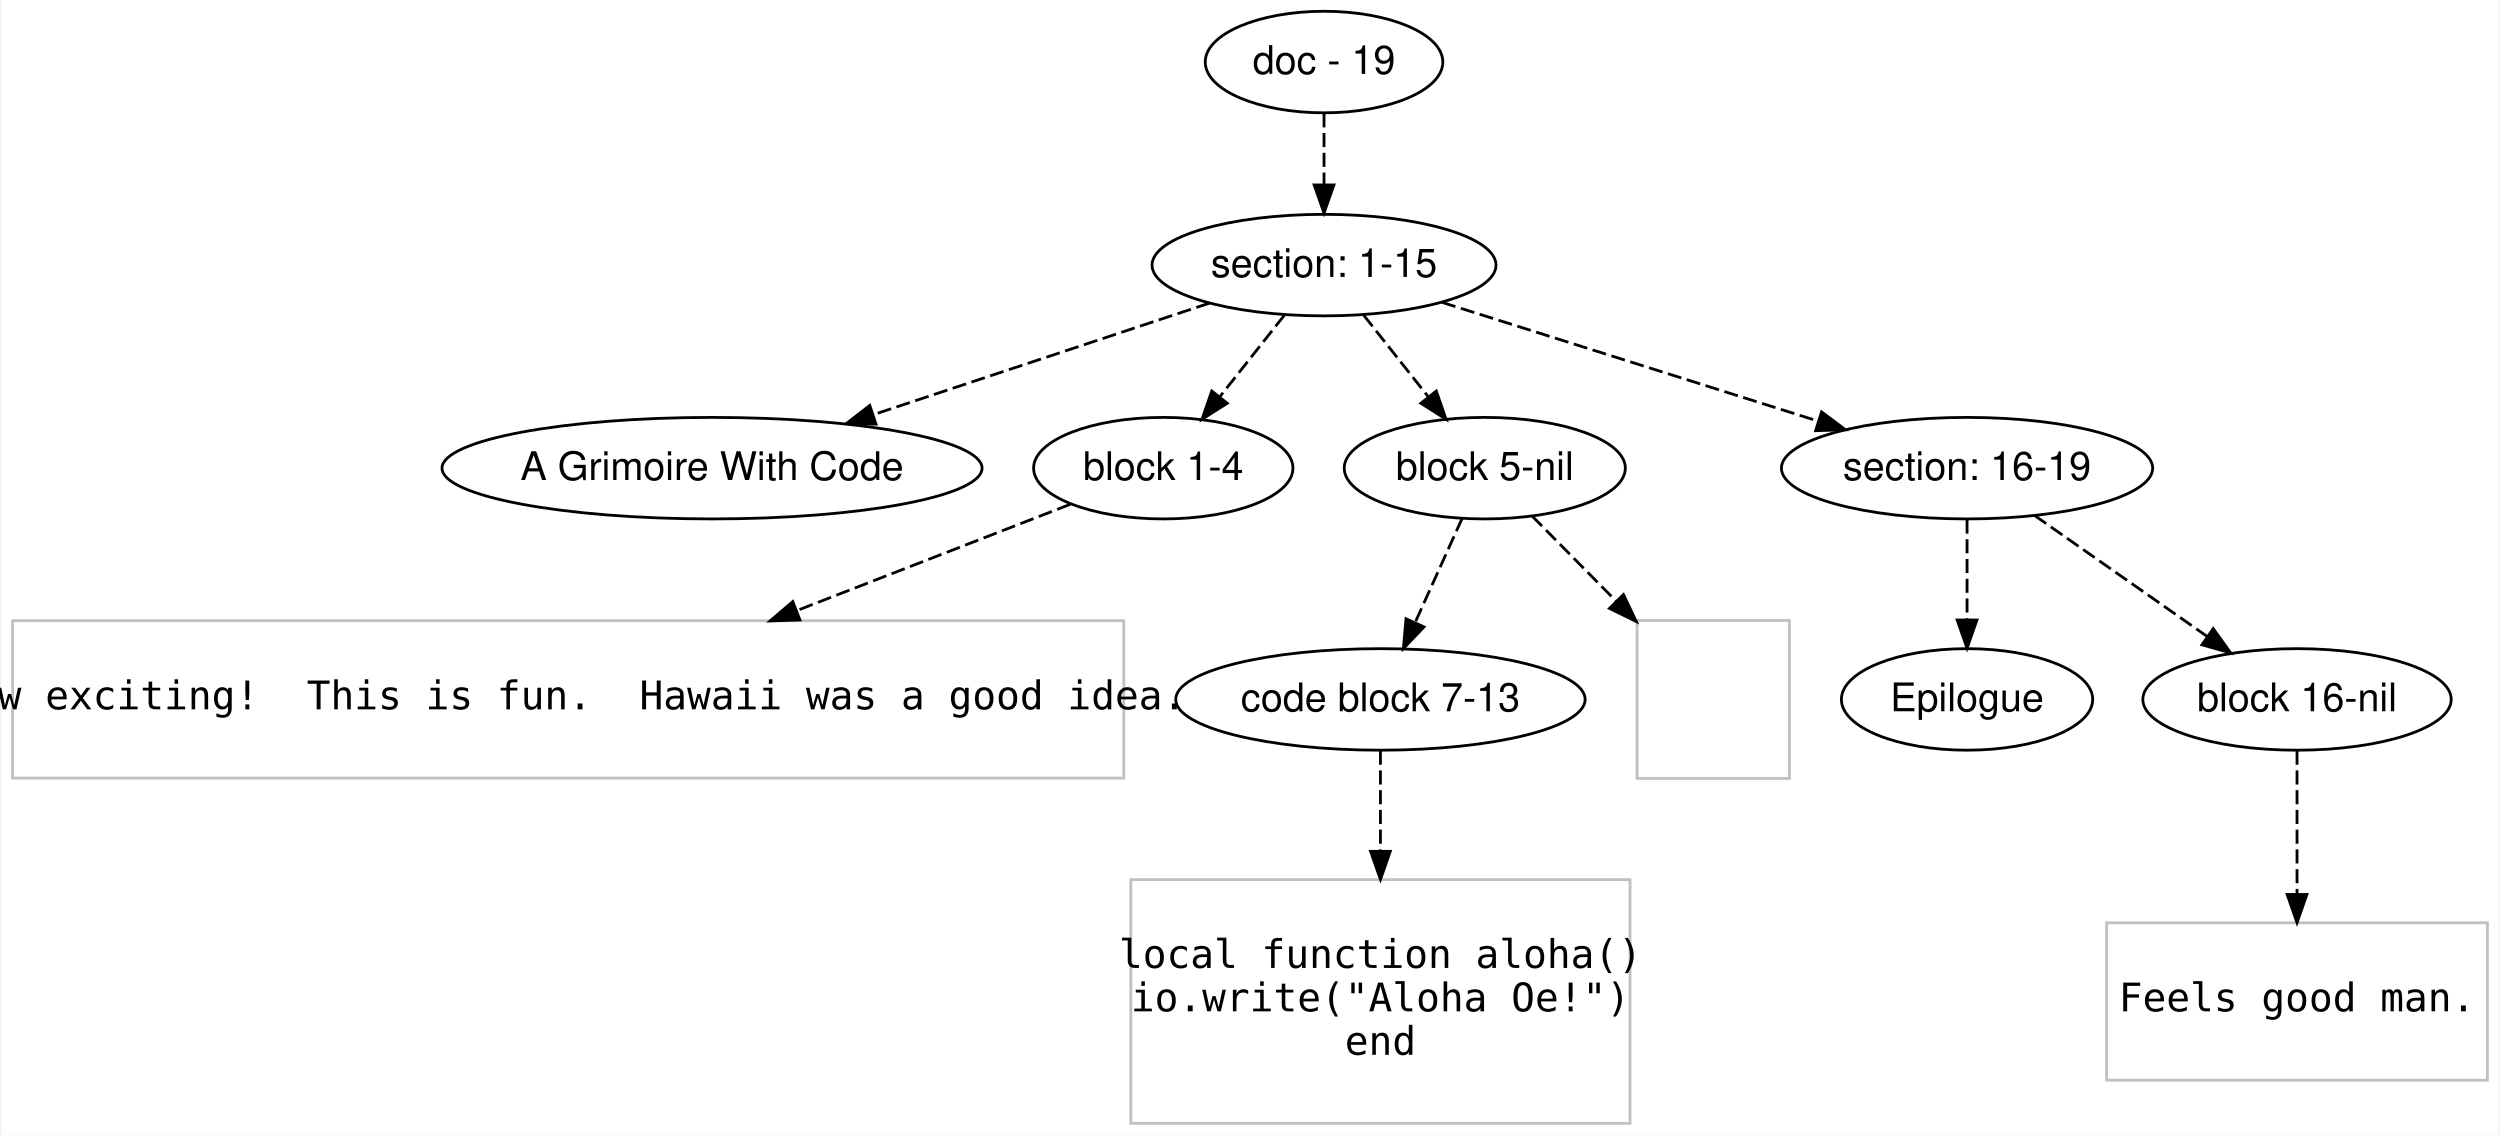
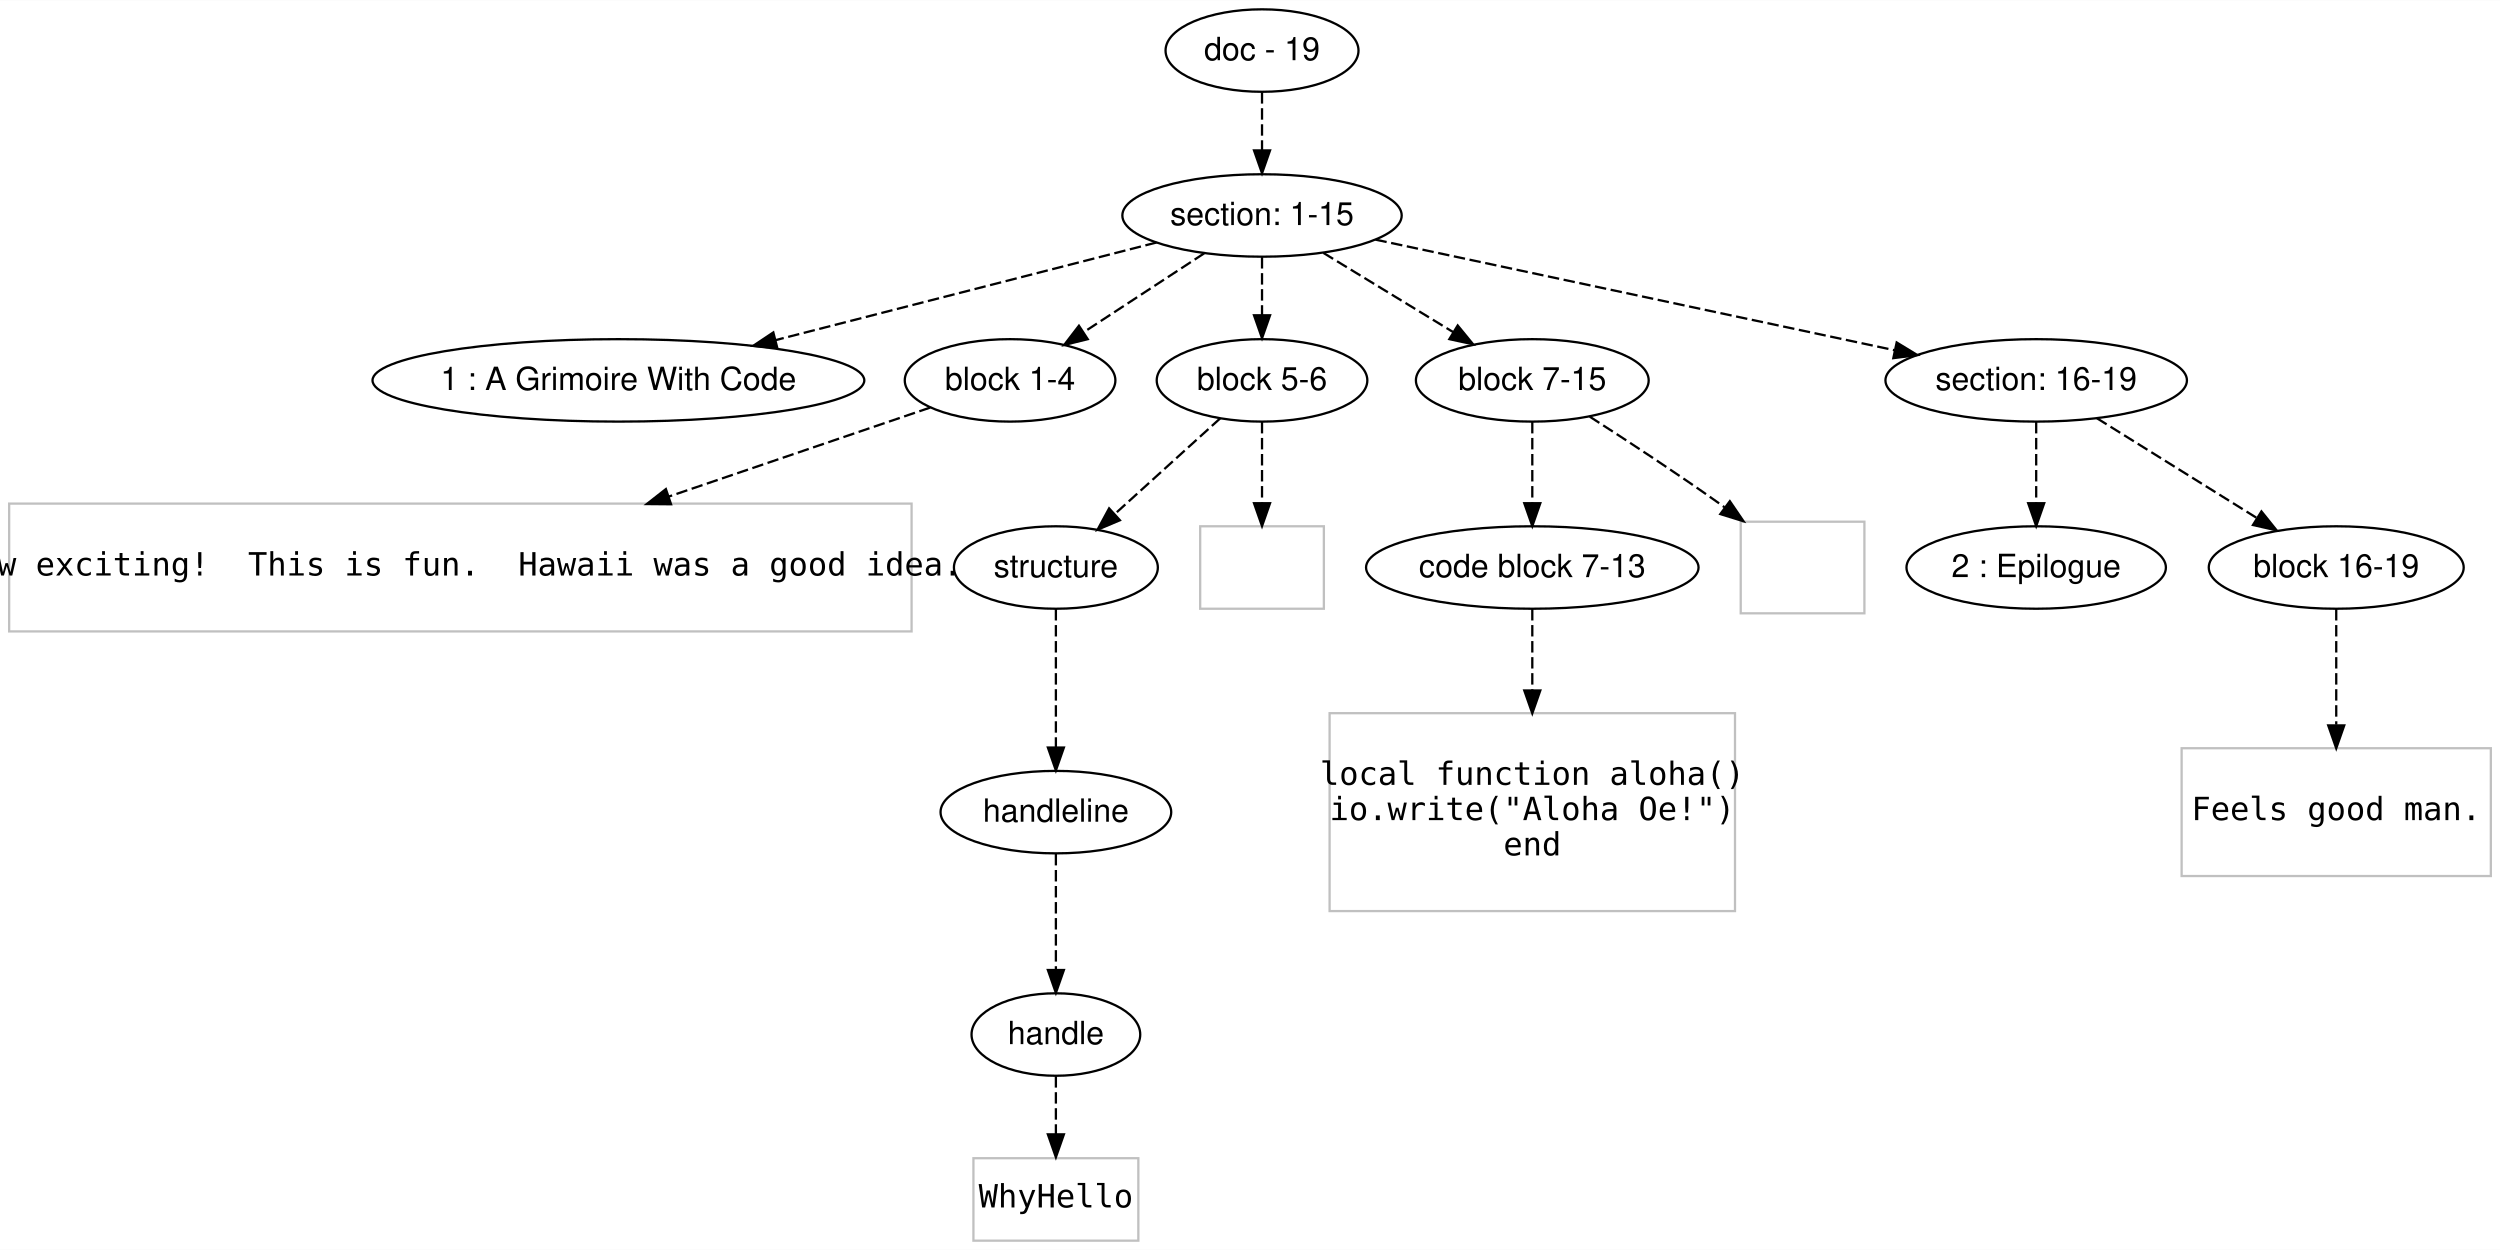
- <svg xmlns="http://www.w3.org/2000/svg" width="886pt" height="402pt" viewBox="0.00 0.00 885.50 402.20">
-   <g id="graph0" class="graph" transform="scale(1 1) rotate(0) translate(4 398.2001)">
-     <polygon fill="#ffffff" stroke="transparent" points="-4,4 -4,-398.2 881.5,-398.2 881.5,4 -4,4" />
+ <svg xmlns="http://www.w3.org/2000/svg" width="1092pt" height="546pt" viewBox="0.00 0.00 1091.50 545.60">
+   <g id="graph0" class="graph" transform="scale(1 1) rotate(0) translate(4 541.6001)">
+     <polygon fill="#ffffff" stroke="transparent" points="-4,4 -4,-541.6 1087.5,-541.6 1087.5,4 -4,4" />
    <g id="node1" class="node">
-       <ellipse fill="none" stroke="#000000" cx="465" cy="-376.2" rx="42.122" ry="18" />
-       <text text-anchor="middle" x="465" y="-372" font-family="Helvetica,sans-Serif" font-size="14.00" fill="#000000">doc - 19</text>
+       <ellipse fill="none" stroke="#000000" cx="547" cy="-519.6" rx="42.122" ry="18" />
+       <text text-anchor="middle" x="547" y="-515.4" font-family="Helvetica,sans-Serif" font-size="14.00" fill="#000000">doc - 19</text>
    </g>
    <g id="node2" class="node">
-       <ellipse fill="none" stroke="#000000" cx="465" cy="-304.2" rx="60.983" ry="18" />
-       <text text-anchor="middle" x="465" y="-300" font-family="Helvetica,sans-Serif" font-size="14.00" fill="#000000">section: 1-15</text>
+       <ellipse fill="none" stroke="#000000" cx="547" cy="-447.6" rx="60.983" ry="18" />
+       <text text-anchor="middle" x="547" y="-443.4" font-family="Helvetica,sans-Serif" font-size="14.00" fill="#000000">section: 1-15</text>
    </g>
    <g id="edge1" class="edge">
-       <path fill="none" stroke="#000000" stroke-dasharray="5,2" d="M465,-358.031C465,-350.331 465,-341.174 465,-332.617" />
-       <polygon fill="#000000" stroke="#000000" points="468.5,-332.613 465,-322.613 461.5,-332.613 468.5,-332.613" />
+       <path fill="none" stroke="#000000" stroke-dasharray="5,2" d="M547,-501.432C547,-493.731 547,-484.575 547,-476.017" />
+       <polygon fill="#000000" stroke="#000000" points="550.5,-476.013 547,-466.013 543.5,-476.013 550.5,-476.013" />
    </g>
    <g id="node3" class="node">
-       <ellipse fill="none" stroke="#000000" cx="248" cy="-232.2" rx="95.745" ry="18" />
-       <text text-anchor="middle" x="248" y="-228" font-family="Helvetica,sans-Serif" font-size="14.00" fill="#000000">A Grimoire With Code</text>
+       <ellipse fill="none" stroke="#000000" cx="266" cy="-375.6" rx="107.356" ry="18" />
+       <text text-anchor="middle" x="266" y="-371.4" font-family="Helvetica,sans-Serif" font-size="14.00" fill="#000000">1 : A Grimoire With Code</text>
    </g>
    <g id="edge2" class="edge">
-       <path fill="none" stroke="#000000" stroke-dasharray="5,2" d="M424.438,-290.742C390.881,-279.608 342.816,-263.66 305.325,-251.22" />
-       <polygon fill="#000000" stroke="#000000" points="306.139,-247.803 295.545,-247.975 303.934,-254.447 306.139,-247.803" />
+       <path fill="none" stroke="#000000" stroke-dasharray="5,2" d="M500.913,-435.791C455.715,-424.21 386.254,-406.413 334.572,-393.17" />
+       <polygon fill="#000000" stroke="#000000" points="335.368,-389.761 324.812,-390.67 333.631,-396.542 335.368,-389.761" />
    </g>
    <g id="node4" class="node">
-       <ellipse fill="none" stroke="#000000" cx="408" cy="-232.2" rx="45.98" ry="18" />
-       <text text-anchor="middle" x="408" y="-228" font-family="Helvetica,sans-Serif" font-size="14.00" fill="#000000">block 1-4</text>
+       <ellipse fill="none" stroke="#000000" cx="437" cy="-375.6" rx="45.98" ry="18" />
+       <text text-anchor="middle" x="437" y="-371.4" font-family="Helvetica,sans-Serif" font-size="14.00" fill="#000000">block 1-4</text>
    </g>
    <g id="edge3" class="edge">
-       <path fill="none" stroke="#000000" stroke-dasharray="5,2" d="M450.91,-286.402C444.026,-277.706 435.619,-267.087 428.077,-257.56" />
-       <polygon fill="#000000" stroke="#000000" points="430.682,-255.213 421.731,-249.545 425.194,-259.558 430.682,-255.213" />
+       <path fill="none" stroke="#000000" stroke-dasharray="5,2" d="M521.764,-431.082C506.1,-420.829 485.827,-407.559 469.034,-396.568" />
+       <polygon fill="#000000" stroke="#000000" points="470.897,-393.604 460.614,-391.056 467.064,-399.461 470.897,-393.604" />
    </g>
    <g id="node5" class="node">
-       <ellipse fill="none" stroke="#000000" cx="522" cy="-232.2" rx="49.84" ry="18" />
-       <text text-anchor="middle" x="522" y="-228" font-family="Helvetica,sans-Serif" font-size="14.00" fill="#000000">block 5-nil</text>
+       <ellipse fill="none" stroke="#000000" cx="547" cy="-375.6" rx="45.98" ry="18" />
+       <text text-anchor="middle" x="547" y="-371.4" font-family="Helvetica,sans-Serif" font-size="14.00" fill="#000000">block 5-6</text>
    </g>
    <g id="edge4" class="edge">
-       <path fill="none" stroke="#000000" stroke-dasharray="5,2" d="M479.09,-286.402C485.974,-277.706 494.381,-267.087 501.923,-257.56" />
-       <polygon fill="#000000" stroke="#000000" points="504.806,-259.558 508.269,-249.545 499.318,-255.213 504.806,-259.558" />
+       <path fill="none" stroke="#000000" stroke-dasharray="5,2" d="M547,-429.432C547,-421.731 547,-412.575 547,-404.017" />
+       <polygon fill="#000000" stroke="#000000" points="550.5,-404.013 547,-394.013 543.5,-404.013 550.5,-404.013" />
    </g>
    <g id="node6" class="node">
-       <ellipse fill="none" stroke="#000000" cx="693" cy="-232.2" rx="65.819" ry="18" />
-       <text text-anchor="middle" x="693" y="-228" font-family="Helvetica,sans-Serif" font-size="14.00" fill="#000000">section: 16-19</text>
+       <ellipse fill="none" stroke="#000000" cx="665" cy="-375.6" rx="50.817" ry="18" />
+       <text text-anchor="middle" x="665" y="-371.4" font-family="Helvetica,sans-Serif" font-size="14.00" fill="#000000">block 7-15</text>
    </g>
    <g id="edge5" class="edge">
-       <path fill="none" stroke="#000000" stroke-dasharray="5,2" d="M506.819,-290.994C544.349,-279.143 599.609,-261.692 640.179,-248.88" />
-       <polygon fill="#000000" stroke="#000000" points="641.415,-252.16 649.897,-245.811 639.307,-245.485 641.415,-252.16" />
+       <path fill="none" stroke="#000000" stroke-dasharray="5,2" d="M573.776,-431.262C590.606,-420.993 612.481,-407.646 630.591,-396.595" />
+       <polygon fill="#000000" stroke="#000000" points="632.428,-399.575 639.141,-391.379 628.781,-393.599 632.428,-399.575" />
    </g>
    <g id="node7" class="node">
-       <polygon fill="none" stroke="#c0c0c0" points="394,-178.102 0,-178.102 0,-122.299 394,-122.299 394,-178.102" />
-       <text text-anchor="middle" x="197" y="-146.7" font-family="Inconsolata" font-size="14.00" fill="#000000">  How exciting!  This is fun.  Hawaii was a good idea.</text>
+       <ellipse fill="none" stroke="#000000" cx="885" cy="-375.6" rx="65.819" ry="18" />
+       <text text-anchor="middle" x="885" y="-371.4" font-family="Helvetica,sans-Serif" font-size="14.00" fill="#000000">section: 16-19</text>
    </g>
    <g id="edge6" class="edge">
-       <path fill="none" stroke="#000000" stroke-dasharray="5,2" d="M375.031,-219.388C349.075,-209.3 311.765,-194.801 277.999,-181.679" />
-       <polygon fill="#000000" stroke="#000000" points="279.171,-178.379 268.582,-178.019 276.635,-184.904 279.171,-178.379" />
+       <path fill="none" stroke="#000000" stroke-dasharray="5,2" d="M596.51,-437.054C656.558,-424.262 757.813,-402.693 822.997,-388.808" />
+       <polygon fill="#000000" stroke="#000000" points="824.085,-392.155 833.137,-386.648 822.627,-385.308 824.085,-392.155" />
    </g>
    <g id="node8" class="node">
-       <ellipse fill="none" stroke="#000000" cx="485" cy="-150.2" rx="72.584" ry="18" />
-       <text text-anchor="middle" x="485" y="-146" font-family="Helvetica,sans-Serif" font-size="14.00" fill="#000000">code block 7-13</text>
+       <polygon fill="none" stroke="#c0c0c0" points="394,-321.802 0,-321.802 0,-265.999 394,-265.999 394,-321.802" />
+       <text text-anchor="middle" x="197" y="-290.4" font-family="Inconsolata" font-size="14.00" fill="#000000">  How exciting!  This is fun.  Hawaii was a good idea.</text>
    </g>
    <g id="edge7" class="edge">
-       <path fill="none" stroke="#000000" stroke-dasharray="5,2" d="M513.972,-214.407C509.108,-203.629 502.805,-189.66 497.32,-177.505" />
-       <polygon fill="#000000" stroke="#000000" points="500.444,-175.917 493.141,-168.241 494.063,-178.796 500.444,-175.917" />
+       <path fill="none" stroke="#000000" stroke-dasharray="5,2" d="M402.102,-363.72C372.193,-353.539 327.753,-338.411 287.878,-324.837" />
+       <polygon fill="#000000" stroke="#000000" points="288.98,-321.514 278.386,-321.605 286.724,-328.141 288.98,-321.514" />
+     </g>
+     <g id="node9" class="node">
+       <ellipse fill="none" stroke="#000000" cx="457" cy="-293.9" rx="44.518" ry="18" />
+       <text text-anchor="middle" x="457" y="-289.7" font-family="Helvetica,sans-Serif" font-size="14.00" fill="#000000">structure</text>
+     </g>
+     <g id="edge8" class="edge">
+       <path fill="none" stroke="#000000" stroke-dasharray="5,2" d="M528.787,-359.067C515.612,-347.107 497.621,-330.775 482.946,-317.453" />
+       <polygon fill="#000000" stroke="#000000" points="484.942,-314.539 475.186,-310.409 480.238,-319.722 484.942,-314.539" />
+     </g>
+     <g id="node13" class="node">
+       <polygon fill="none" stroke="#c0c0c0" points="574,-311.9 520,-311.9 520,-275.9 574,-275.9 574,-311.9" />
+     </g>
+     <g id="edge12" class="edge">
+       <path fill="none" stroke="#000000" stroke-dasharray="5,2" d="M547,-357.468C547,-347.102 547,-333.875 547,-322.173" />
+       <polygon fill="#000000" stroke="#000000" points="550.5,-321.981 547,-311.981 543.5,-321.981 550.5,-321.981" />
+     </g>
+     <g id="node14" class="node">
+       <ellipse fill="none" stroke="#000000" cx="665" cy="-293.9" rx="72.584" ry="18" />
+       <text text-anchor="middle" x="665" y="-289.7" font-family="Helvetica,sans-Serif" font-size="14.00" fill="#000000">code block 7-13</text>
+     </g>
+     <g id="edge13" class="edge">
+       <path fill="none" stroke="#000000" stroke-dasharray="5,2" d="M665,-357.468C665,-347.102 665,-333.875 665,-322.173" />
+       <polygon fill="#000000" stroke="#000000" points="668.5,-321.981 665,-311.981 661.5,-321.981 668.5,-321.981" />
+     </g>
+     <g id="node16" class="node">
+       <polygon fill="none" stroke="#c0c0c0" points="810,-313.9 756,-313.9 756,-273.9 810,-273.9 810,-313.9" />
+     </g>
+     <g id="edge15" class="edge">
+       <path fill="none" stroke="#000000" stroke-dasharray="5,2" d="M690.08,-359.762C706.481,-349.24 728.259,-334.954 747,-321.6 747.626,-321.154 748.257,-320.702 748.891,-320.244" />
+       <polygon fill="#000000" stroke="#000000" points="751.246,-322.856 757.215,-314.103 747.09,-317.223 751.246,-322.856" />
+     </g>
+     <g id="node17" class="node">
+       <ellipse fill="none" stroke="#000000" cx="885" cy="-293.9" rx="56.632" ry="18" />
+       <text text-anchor="middle" x="885" y="-289.7" font-family="Helvetica,sans-Serif" font-size="14.00" fill="#000000">2 : Epilogue</text>
+     </g>
+     <g id="edge16" class="edge">
+       <path fill="none" stroke="#000000" stroke-dasharray="5,2" d="M885,-357.468C885,-347.102 885,-333.875 885,-322.173" />
+       <polygon fill="#000000" stroke="#000000" points="888.5,-321.981 885,-311.981 881.5,-321.981 888.5,-321.981" />
+     </g>
+     <g id="node18" class="node">
+       <ellipse fill="none" stroke="#000000" cx="1016" cy="-293.9" rx="55.654" ry="18" />
+       <text text-anchor="middle" x="1016" y="-289.7" font-family="Helvetica,sans-Serif" font-size="14.00" fill="#000000">block 16-19</text>
+     </g>
+     <g id="edge17" class="edge">
+       <path fill="none" stroke="#000000" stroke-dasharray="5,2" d="M911.51,-359.067C931.617,-346.527 959.431,-329.18 981.308,-315.536" />
+       <polygon fill="#000000" stroke="#000000" points="983.344,-318.392 989.977,-310.13 979.639,-312.452 983.344,-318.392" />
    </g>
    <g id="node10" class="node">
-       <polygon fill="none" stroke="#c0c0c0" points="630,-178.2 576,-178.2 576,-122.2 630,-122.2 630,-178.2" />
+       <ellipse fill="none" stroke="#000000" cx="457" cy="-187.1" rx="50.358" ry="18" />
+       <text text-anchor="middle" x="457" y="-182.9" font-family="Helvetica,sans-Serif" font-size="14.00" fill="#000000">handleline</text>
    </g>
    <g id="edge9" class="edge">
-       <path fill="none" stroke="#000000" stroke-dasharray="5,2" d="M538.783,-215.21C547.443,-206.443 558.336,-195.416 568.678,-184.945" />
-       <polygon fill="#000000" stroke="#000000" points="571.179,-187.394 575.716,-177.821 566.199,-182.475 571.179,-187.394" />
+       <path fill="none" stroke="#000000" stroke-dasharray="5,2" d="M457,-275.783C457,-259.289 457,-234.667 457,-215.548" />
+       <polygon fill="#000000" stroke="#000000" points="460.5,-215.306 457,-205.306 453.5,-215.306 460.5,-215.306" />
    </g>
    <g id="node11" class="node">
-       <ellipse fill="none" stroke="#000000" cx="693" cy="-150.2" rx="44.553" ry="18" />
-       <text text-anchor="middle" x="693" y="-146" font-family="Helvetica,sans-Serif" font-size="14.00" fill="#000000">Epilogue</text>
+       <ellipse fill="none" stroke="#000000" cx="457" cy="-90" rx="36.827" ry="18" />
+       <text text-anchor="middle" x="457" y="-85.8" font-family="Helvetica,sans-Serif" font-size="14.00" fill="#000000">handle</text>
    </g>
    <g id="edge10" class="edge">
-       <path fill="none" stroke="#000000" stroke-dasharray="5,2" d="M693,-214.002C693,-203.598 693,-190.322 693,-178.577" />
-       <polygon fill="#000000" stroke="#000000" points="696.5,-178.348 693,-168.348 689.5,-178.348 696.5,-178.348" />
+       <path fill="none" stroke="#000000" stroke-dasharray="5,2" d="M457,-168.836C457,-154.596 457,-134.567 457,-118.261" />
+       <polygon fill="#000000" stroke="#000000" points="460.5,-118.182 457,-108.182 453.5,-118.182 460.5,-118.182" />
    </g>
    <g id="node12" class="node">
-       <ellipse fill="none" stroke="#000000" cx="810" cy="-150.2" rx="54.676" ry="18" />
-       <text text-anchor="middle" x="810" y="-146" font-family="Helvetica,sans-Serif" font-size="14.00" fill="#000000">block 16-nil</text>
+       <polygon fill="none" stroke="#c0c0c0" points="493,-36 421,-36 421,0 493,0 493,-36" />
+       <text text-anchor="middle" x="457" y="-14.5" font-family="Inconsolata" font-size="14.00" fill="#000000">WhyHello</text>
    </g>
    <g id="edge11" class="edge">
-       <path fill="none" stroke="#000000" stroke-dasharray="5,2" d="M716.959,-215.408C734.663,-203 758.943,-185.984 778.26,-172.445" />
-       <polygon fill="#000000" stroke="#000000" points="780.293,-175.295 786.473,-166.689 776.275,-169.562 780.293,-175.295" />
+       <path fill="none" stroke="#000000" stroke-dasharray="5,2" d="M457,-71.831C457,-64.131 457,-54.974 457,-46.417" />
+       <polygon fill="#000000" stroke="#000000" points="460.5,-46.413 457,-36.413 453.5,-46.413 460.5,-46.413" />
    </g>
-     <g id="node9" class="node">
-       <polygon fill="none" stroke="#c0c0c0" points="573.5,-86.3 396.5,-86.3 396.5,.1 573.5,.1 573.5,-86.3" />
-       <text text-anchor="middle" x="485" y="-55" font-family="Inconsolata" font-size="14.00" fill="#000000">local function aloha()</text>
-       <text text-anchor="middle" x="485" y="-39.6" font-family="Inconsolata" font-size="14.00" fill="#000000">  io.write("Aloha Oe!")</text>
-       <text text-anchor="middle" x="485" y="-24.2" font-family="Inconsolata" font-size="14.00" fill="#000000">end</text>
+     <g id="node15" class="node">
+       <polygon fill="none" stroke="#c0c0c0" points="753.5,-230.3 576.5,-230.3 576.5,-143.9 753.5,-143.9 753.5,-230.3" />
+       <text text-anchor="middle" x="665" y="-199" font-family="Inconsolata" font-size="14.00" fill="#000000">local function aloha()</text>
+       <text text-anchor="middle" x="665" y="-183.6" font-family="Inconsolata" font-size="14.00" fill="#000000">  io.write("Aloha Oe!")</text>
+       <text text-anchor="middle" x="665" y="-168.2" font-family="Inconsolata" font-size="14.00" fill="#000000">end</text>
    </g>
-     <g id="edge8" class="edge">
-       <path fill="none" stroke="#000000" stroke-dasharray="5,2" d="M485,-132.032C485,-122.143 485,-109.34 485,-96.545" />
-       <polygon fill="#000000" stroke="#000000" points="488.5,-96.341 485,-86.341 481.5,-96.341 488.5,-96.341" />
+     <g id="edge14" class="edge">
+       <path fill="none" stroke="#000000" stroke-dasharray="5,2" d="M665,-275.783C665,-265.921 665,-253.154 665,-240.395" />
+       <polygon fill="#000000" stroke="#000000" points="668.5,-240.22 665,-230.22 661.5,-240.22 668.5,-240.22" />
    </g>
-     <g id="node13" class="node">
-       <polygon fill="none" stroke="#c0c0c0" points="877.5,-71.001 742.5,-71.001 742.5,-15.199 877.5,-15.199 877.5,-71.001" />
-       <text text-anchor="middle" x="810" y="-39.6" font-family="Inconsolata" font-size="14.00" fill="#000000">  Feels good man.</text>
+     <g id="node19" class="node">
+       <polygon fill="none" stroke="#c0c0c0" points="1083.5,-215.001 948.5,-215.001 948.5,-159.199 1083.5,-159.199 1083.5,-215.001" />
+       <text text-anchor="middle" x="1016" y="-183.6" font-family="Inconsolata" font-size="14.00" fill="#000000">  Feels good man.</text>
    </g>
-     <g id="edge12" class="edge">
-       <path fill="none" stroke="#000000" stroke-dasharray="5,2" d="M810,-132.032C810,-118.194 810,-98.65 810,-81.406" />
-       <polygon fill="#000000" stroke="#000000" points="813.5,-81.038 810,-71.038 806.5,-81.038 813.5,-81.038" />
+     <g id="edge18" class="edge">
+       <path fill="none" stroke="#000000" stroke-dasharray="5,2" d="M1016,-275.783C1016,-261.983 1016,-242.494 1016,-225.299" />
+       <polygon fill="#000000" stroke="#000000" points="1019.5,-224.96 1016,-214.96 1012.5,-224.96 1019.5,-224.96" />
    </g>
  </g>
</svg>
